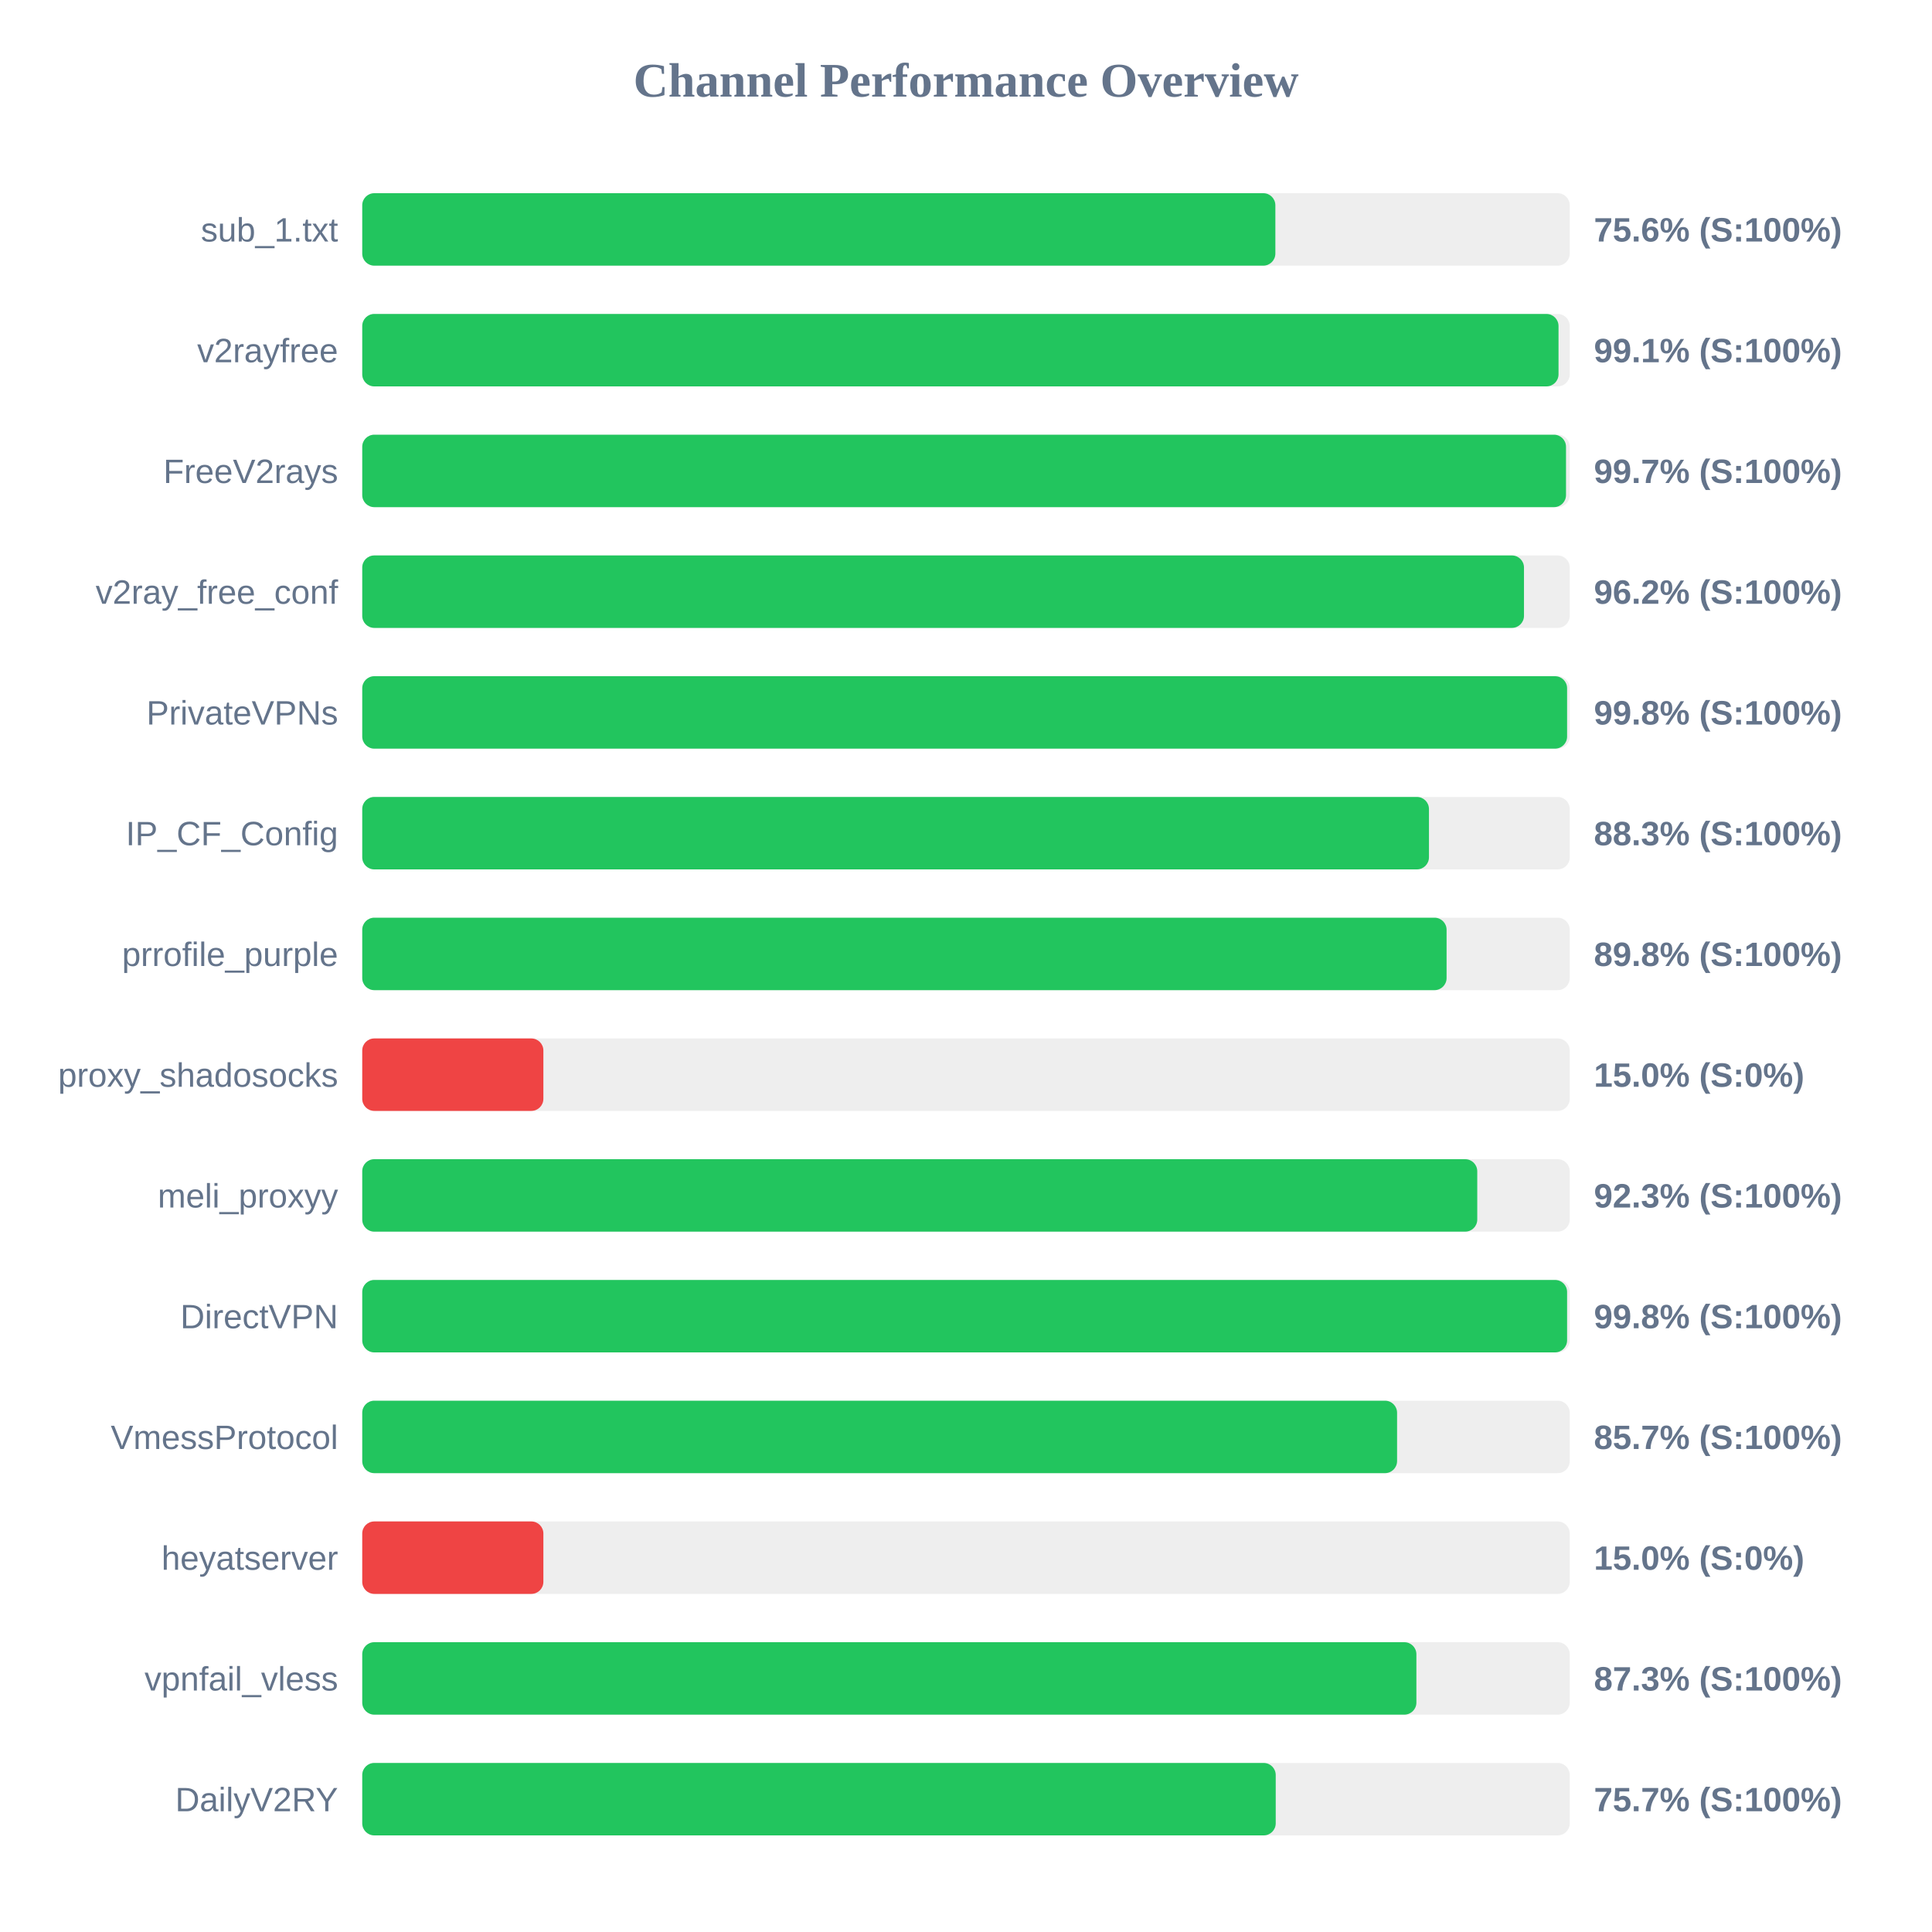
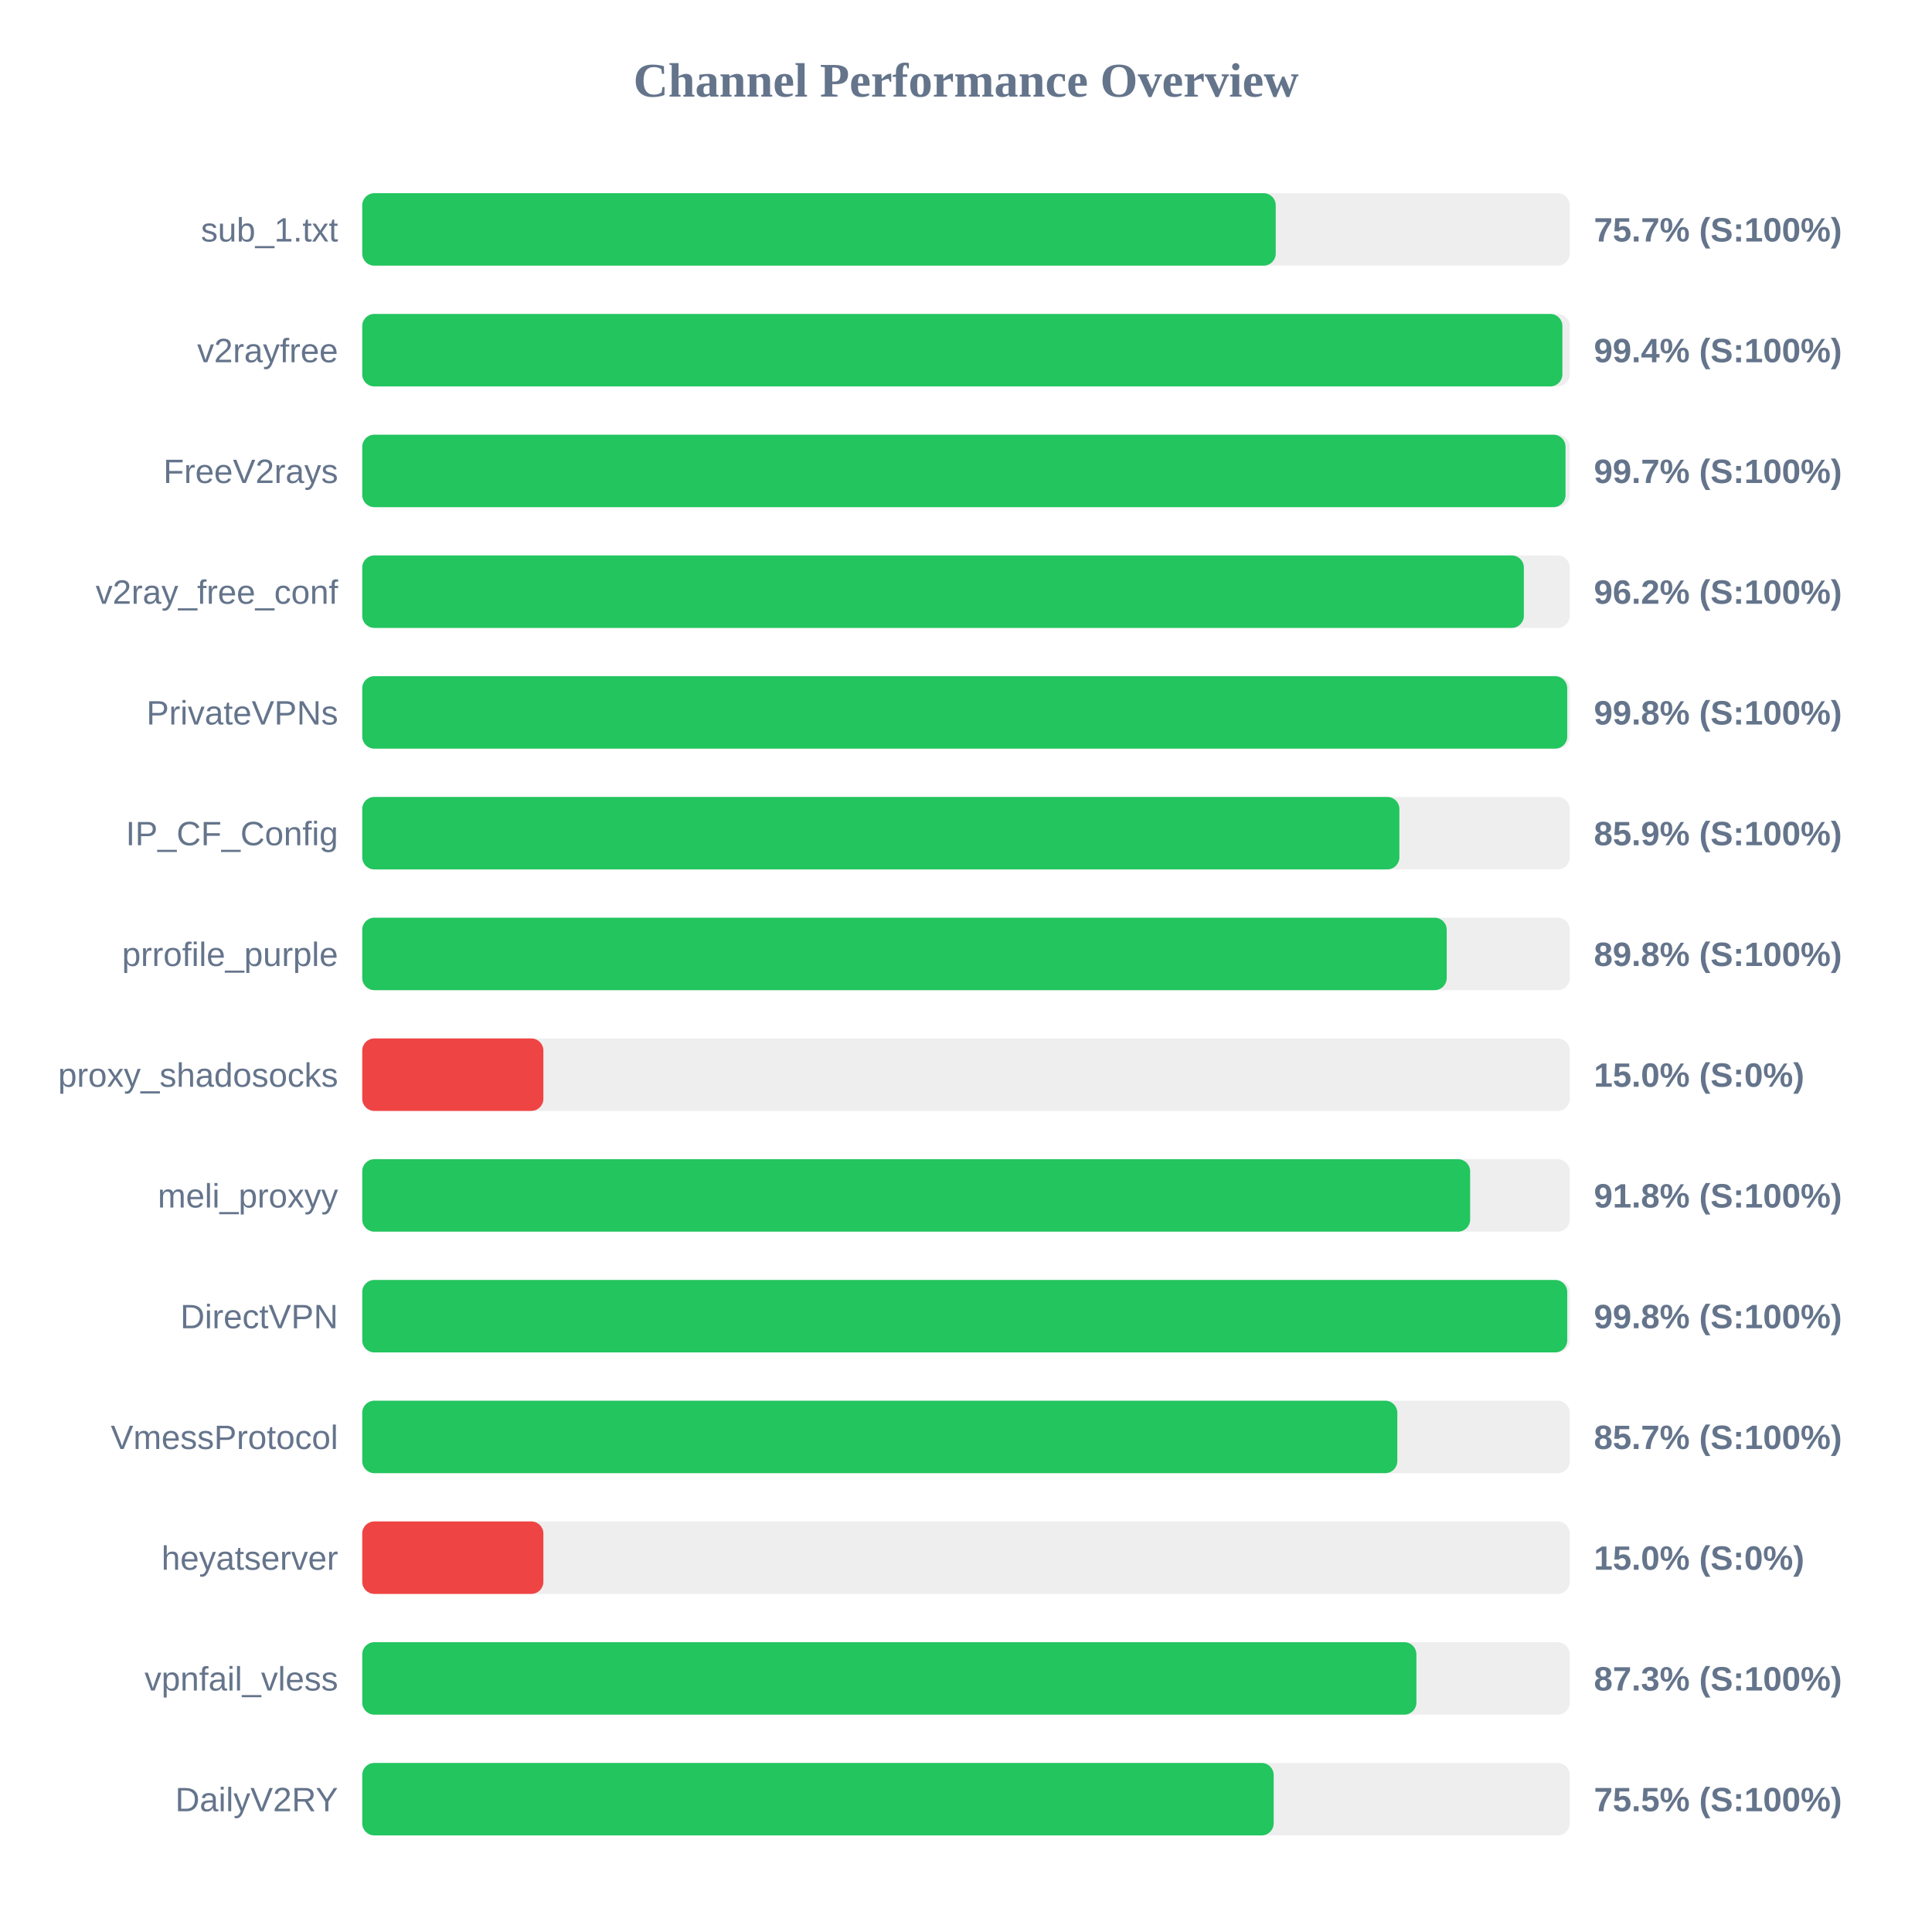
<svg xmlns="http://www.w3.org/2000/svg" width="800" height="800" version="1.1">
  <style>
        .row { font: 14px Arial; fill: #64748b; }
        .score { font: bold 14px Arial; fill: #64748b; }
    </style>
  <text x="400" y="40" text-anchor="middle" font-size="20px" font-weight="bold" fill="#64748b">Channel Performance Overview</text>
  <rect x="150" y="80" width="500" height="30" fill="#eee" rx="5" />
-   <rect x="150" y="80" width="378.1" height="30" fill="#22c55e" rx="5" />
+   <rect x="150" y="80" width="378.25" height="30" fill="#22c55e" rx="5" />
  <text x="140" y="100" text-anchor="end" class="row">sub_1.txt</text>
-   <text x="660" y="100" text-anchor="start" class="score">75.6% (S:100%)</text>
+   <text x="660" y="100" text-anchor="start" class="score">75.7% (S:100%)</text>
  <rect x="150" y="130" width="500" height="30" fill="#eee" rx="5" />
-   <rect x="150" y="130" width="495.35" height="30" fill="#22c55e" rx="5" />
+   <rect x="150" y="130" width="496.95" height="30" fill="#22c55e" rx="5" />
  <text x="140" y="150" text-anchor="end" class="row">v2rayfree</text>
-   <text x="660" y="150" text-anchor="start" class="score">99.1% (S:100%)</text>
+   <text x="660" y="150" text-anchor="start" class="score">99.4% (S:100%)</text>
  <rect x="150" y="180" width="500" height="30" fill="#eee" rx="5" />
-   <rect x="150" y="180" width="498.45" height="30" fill="#22c55e" rx="5" />
+   <rect x="150" y="180" width="498.25" height="30" fill="#22c55e" rx="5" />
  <text x="140" y="200" text-anchor="end" class="row">FreeV2rays</text>
  <text x="660" y="200" text-anchor="start" class="score">99.7% (S:100%)</text>
  <rect x="150" y="230" width="500" height="30" fill="#eee" rx="5" />
-   <rect x="150" y="230" width="481.05" height="30" fill="#22c55e" rx="5" />
+   <rect x="150" y="230" width="481.0" height="30" fill="#22c55e" rx="5" />
  <text x="140" y="250" text-anchor="end" class="row">v2ray_free_conf</text>
  <text x="660" y="250" text-anchor="start" class="score">96.2% (S:100%)</text>
  <rect x="150" y="280" width="500" height="30" fill="#eee" rx="5" />
-   <rect x="150" y="280" width="498.9" height="30" fill="#22c55e" rx="5" />
+   <rect x="150" y="280" width="498.95" height="30" fill="#22c55e" rx="5" />
  <text x="140" y="300" text-anchor="end" class="row">PrivateVPNs</text>
  <text x="660" y="300" text-anchor="start" class="score">99.8% (S:100%)</text>
  <rect x="150" y="330" width="500" height="30" fill="#eee" rx="5" />
-   <rect x="150" y="330" width="441.7" height="30" fill="#22c55e" rx="5" />
+   <rect x="150" y="330" width="429.45" height="30" fill="#22c55e" rx="5" />
  <text x="140" y="350" text-anchor="end" class="row">IP_CF_Config</text>
-   <text x="660" y="350" text-anchor="start" class="score">88.3% (S:100%)</text>
+   <text x="660" y="350" text-anchor="start" class="score">85.9% (S:100%)</text>
  <rect x="150" y="380" width="500" height="30" fill="#eee" rx="5" />
-   <rect x="150" y="380" width="449.0" height="30" fill="#22c55e" rx="5" />
+   <rect x="150" y="380" width="449.05" height="30" fill="#22c55e" rx="5" />
  <text x="140" y="400" text-anchor="end" class="row">prrofile_purple</text>
  <text x="660" y="400" text-anchor="start" class="score">89.8% (S:100%)</text>
  <rect x="150" y="430" width="500" height="30" fill="#eee" rx="5" />
  <rect x="150" y="430" width="75.0" height="30" fill="#ef4444" rx="5" />
  <text x="140" y="450" text-anchor="end" class="row">proxy_shadosocks</text>
  <text x="660" y="450" text-anchor="start" class="score">15.0% (S:0%)</text>
  <rect x="150" y="480" width="500" height="30" fill="#eee" rx="5" />
-   <rect x="150" y="480" width="461.7" height="30" fill="#22c55e" rx="5" />
+   <rect x="150" y="480" width="458.75" height="30" fill="#22c55e" rx="5" />
  <text x="140" y="500" text-anchor="end" class="row">meli_proxyy</text>
-   <text x="660" y="500" text-anchor="start" class="score">92.3% (S:100%)</text>
+   <text x="660" y="500" text-anchor="start" class="score">91.8% (S:100%)</text>
  <rect x="150" y="530" width="500" height="30" fill="#eee" rx="5" />
-   <rect x="150" y="530" width="498.9" height="30" fill="#22c55e" rx="5" />
+   <rect x="150" y="530" width="498.95" height="30" fill="#22c55e" rx="5" />
  <text x="140" y="550" text-anchor="end" class="row">DirectVPN</text>
  <text x="660" y="550" text-anchor="start" class="score">99.8% (S:100%)</text>
  <rect x="150" y="580" width="500" height="30" fill="#eee" rx="5" />
-   <rect x="150" y="580" width="428.5" height="30" fill="#22c55e" rx="5" />
+   <rect x="150" y="580" width="428.6" height="30" fill="#22c55e" rx="5" />
  <text x="140" y="600" text-anchor="end" class="row">VmessProtocol</text>
  <text x="660" y="600" text-anchor="start" class="score">85.7% (S:100%)</text>
  <rect x="150" y="630" width="500" height="30" fill="#eee" rx="5" />
  <rect x="150" y="630" width="75.0" height="30" fill="#ef4444" rx="5" />
  <text x="140" y="650" text-anchor="end" class="row">heyatserver</text>
  <text x="660" y="650" text-anchor="start" class="score">15.0% (S:0%)</text>
  <rect x="150" y="680" width="500" height="30" fill="#eee" rx="5" />
  <rect x="150" y="680" width="436.5" height="30" fill="#22c55e" rx="5" />
  <text x="140" y="700" text-anchor="end" class="row">vpnfail_vless</text>
  <text x="660" y="700" text-anchor="start" class="score">87.3% (S:100%)</text>
  <rect x="150" y="730" width="500" height="30" fill="#eee" rx="5" />
-   <rect x="150" y="730" width="378.25" height="30" fill="#22c55e" rx="5" />
+   <rect x="150" y="730" width="377.4" height="30" fill="#22c55e" rx="5" />
  <text x="140" y="750" text-anchor="end" class="row">DailyV2RY</text>
-   <text x="660" y="750" text-anchor="start" class="score">75.7% (S:100%)</text>
+   <text x="660" y="750" text-anchor="start" class="score">75.5% (S:100%)</text>
</svg>
